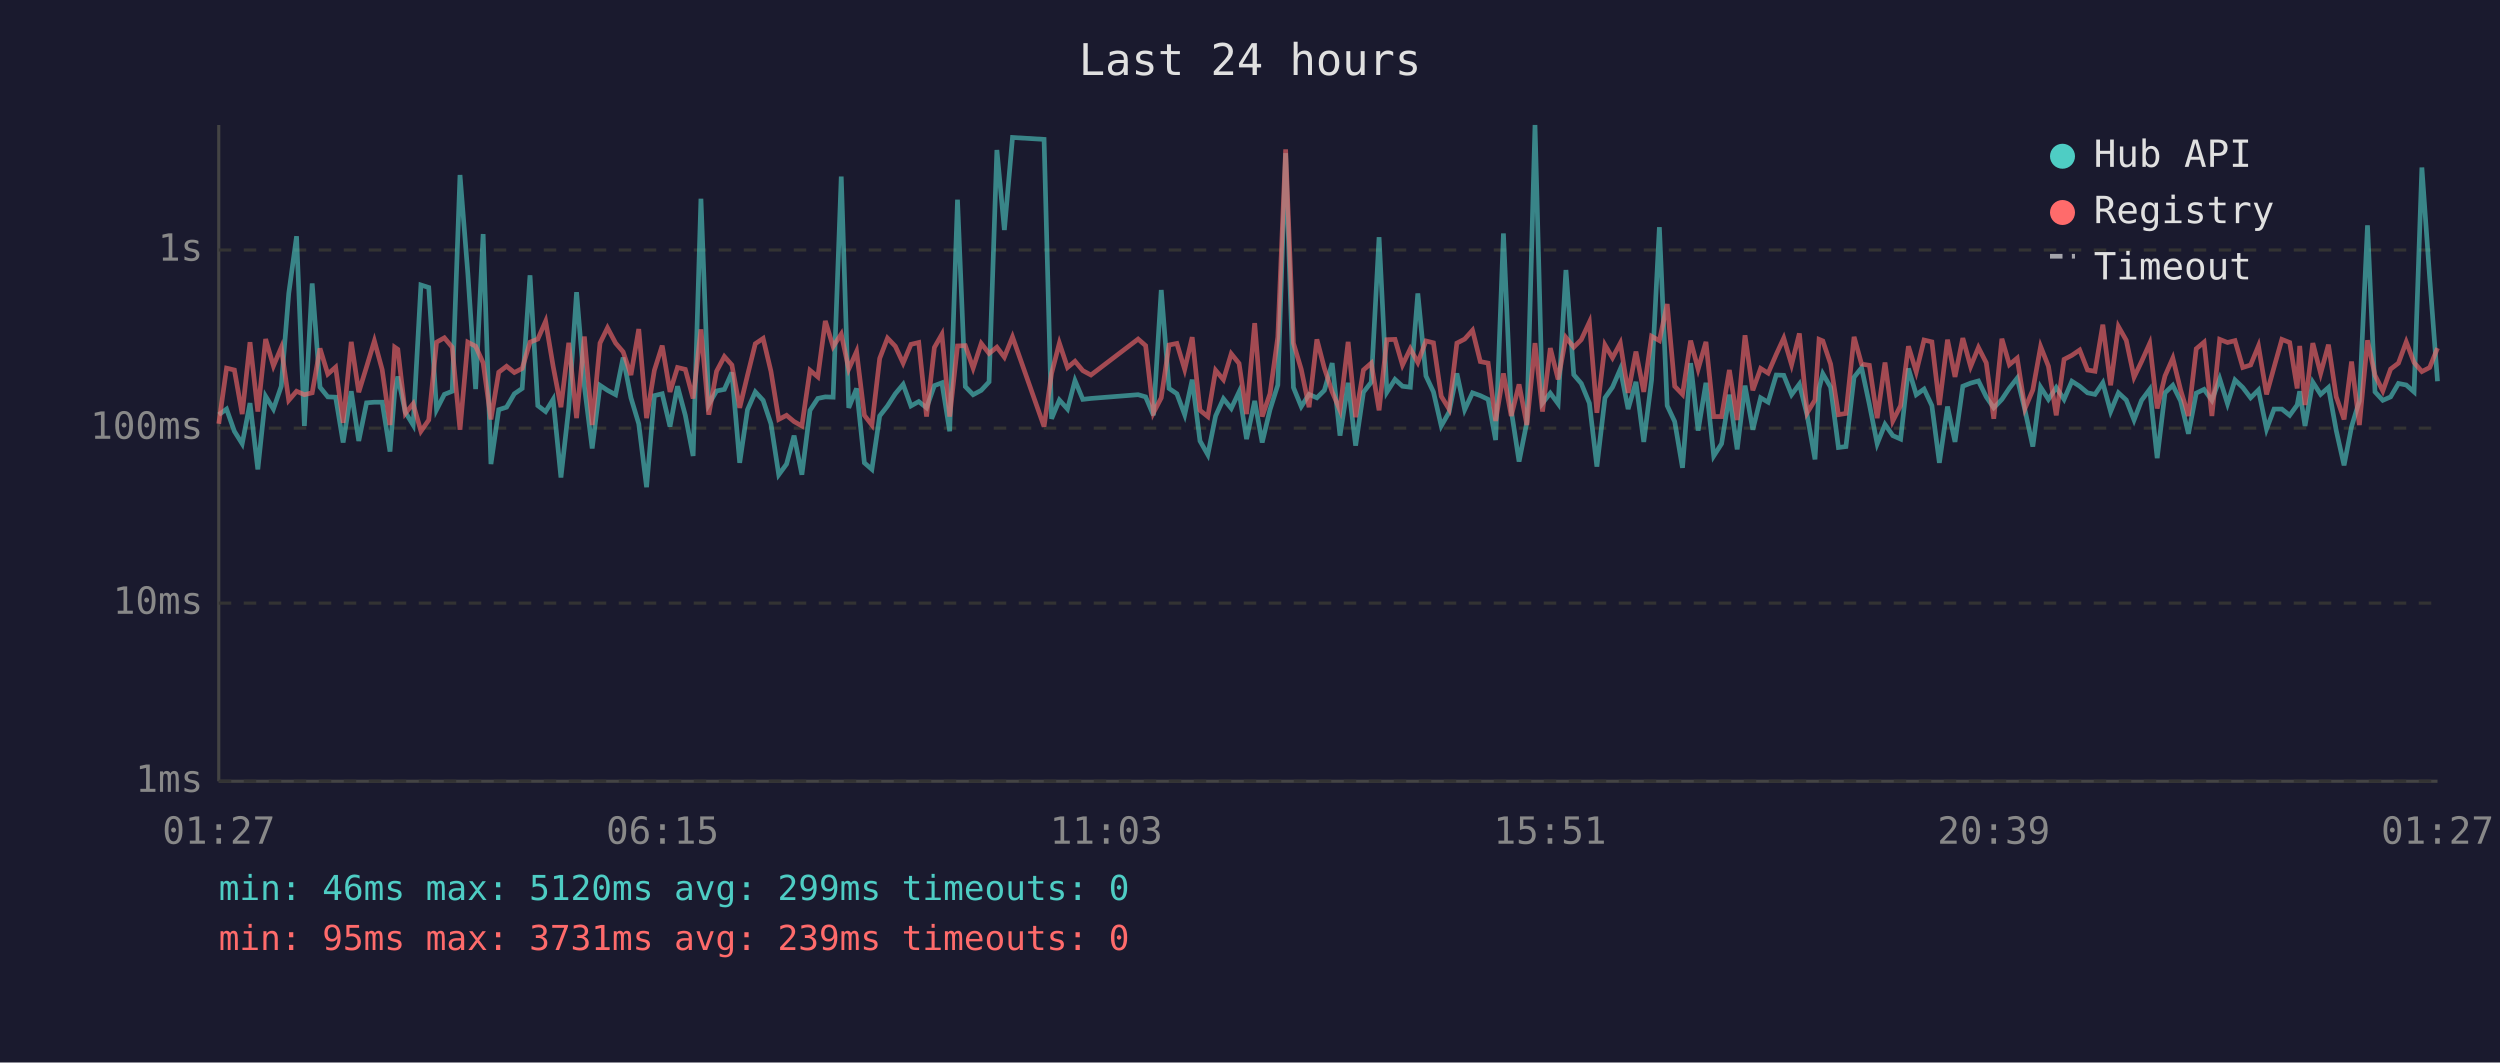
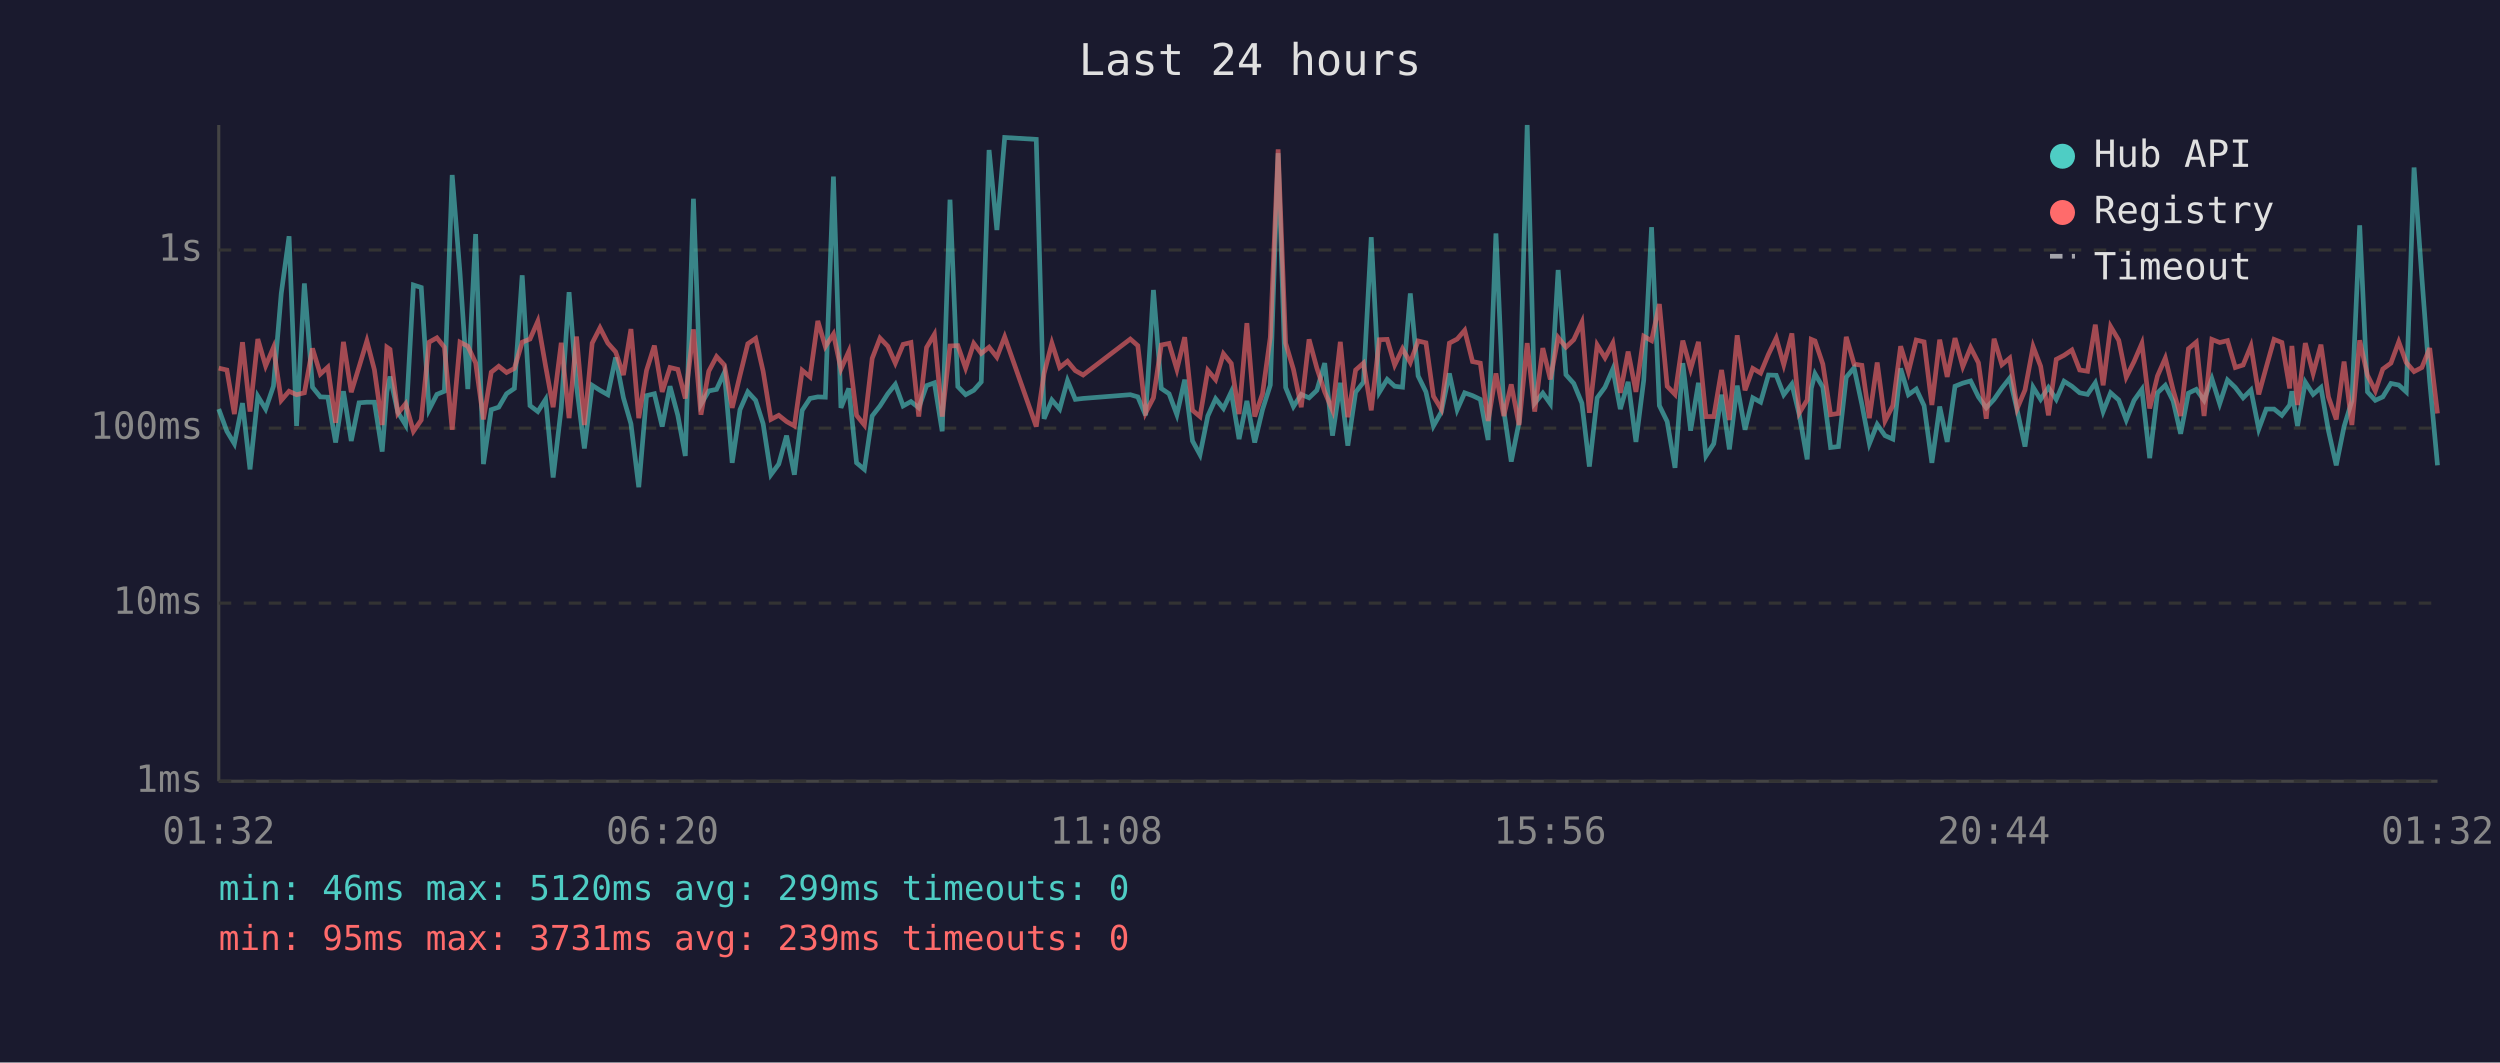
<svg xmlns="http://www.w3.org/2000/svg" viewBox="0 0 800 340" font-family="monospace" font-size="12">
  <rect width="800" height="340" fill="#1a1a2e" />
  <text x="400" y="24" fill="#e0e0e0" font-size="14" text-anchor="middle">Last 24 hours</text>
  <line x1="70" y1="40" x2="70" y2="250" stroke="#444" stroke-width="1" />
  <line x1="70" y1="250" x2="780" y2="250" stroke="#444" stroke-width="1" />
  <line x1="70" y1="250" x2="780" y2="250" stroke="#333" stroke-width="1" stroke-dasharray="4" />
  <text x="65" y="250" fill="#888" text-anchor="end" dominant-baseline="middle">1ms</text>
  <line x1="70" y1="193" x2="780" y2="193" stroke="#333" stroke-width="1" stroke-dasharray="4" />
  <text x="65" y="193" fill="#888" text-anchor="end" dominant-baseline="middle">10ms</text>
  <line x1="70" y1="137" x2="780" y2="137" stroke="#333" stroke-width="1" stroke-dasharray="4" />
  <text x="65" y="137" fill="#888" text-anchor="end" dominant-baseline="middle">100ms</text>
  <line x1="70" y1="80" x2="780" y2="80" stroke="#333" stroke-width="1" stroke-dasharray="4" />
  <text x="65" y="80" fill="#888" text-anchor="end" dominant-baseline="middle">1s</text>
-   <text x="70" y="270" fill="#888" text-anchor="middle">01:27</text>
-   <text x="212" y="270" fill="#888" text-anchor="middle">06:15</text>
-   <text x="354" y="270" fill="#888" text-anchor="middle">11:03</text>
-   <text x="496" y="270" fill="#888" text-anchor="middle">15:51</text>
-   <text x="638" y="270" fill="#888" text-anchor="middle">20:39</text>
-   <text x="780" y="270" fill="#888" text-anchor="middle">01:27</text>
-   <polyline points="70.0,132.7 72.5,130.9 75.0,138.0 77.5,142.0 80.0,129.0 82.5,150.2 85.0,126.8 87.5,130.9 90.0,123.6 92.4,93.9 94.9,75.6 97.4,136.3 99.9,90.7 102.4,123.9 104.9,127.0 107.4,127.1 109.8,141.6 112.4,125.2 114.8,141.1 117.3,128.9 119.8,128.7 122.3,128.7 124.8,144.5 126.3,125.4 127.3,120.5 129.7,131.9 132.2,136.0 134.7,91.2 137.2,92.0 139.7,131.1 142.2,126.2 144.7,125.2 147.2,56.0 149.7,87.4 152.2,124.5 154.6,74.9 157.1,148.5 159.6,131.1 162.1,130.3 164.6,126.0 167.1,124.3 169.6,88.1 172.1,129.8 174.6,131.7 177.0,127.8 179.5,152.8 182.0,130.5 184.5,93.5 187.0,123.6 189.5,143.5 192.0,123.3 194.4,124.9 197.0,126.3 199.4,114.4 201.9,127.3 204.4,135.6 206.9,155.9 209.4,126.6 211.9,126.0 214.4,136.5 216.8,123.6 219.3,132.9 221.8,145.9 224.3,63.6 226.8,129.4 229.3,125.1 231.8,124.6 234.2,119.2 236.7,148.1 239.2,131.1 241.7,125.4 244.2,128.1 246.7,135.6 249.2,151.9 251.7,148.5 254.1,139.4 256.6,151.9 259.2,131.3 261.7,127.5 264.1,127.0 266.6,127.1 269.2,56.5 271.6,130.5 274.1,124.3 276.6,148.1 279.0,150.2 281.5,133.1 284.0,129.9 286.5,126.0 289.0,123.0 291.5,129.9 294.0,128.5 296.5,130.5 299.0,123.4 301.4,122.5 303.9,138.0 306.4,63.9 308.9,123.7 311.4,126.3 314.0,124.9 316.5,122.2 319.0,48.0 321.4,73.6 324.0,44.0 334.1,44.6 336.5,134.0 339.0,128.0 341.6,130.9 344.0,121.8 346.5,127.8 349.1,127.5 364.2,126.3 366.6,127.0 369.1,132.9 371.6,92.8 374.1,124.3 376.6,126.0 379.1,132.7 381.5,121.5 384.0,141.1 386.5,145.5 389.0,133.1 391.5,127.6 394.0,130.7 396.5,125.4 398.9,140.5 401.5,128.3 403.9,141.6 406.4,131.1 408.9,123.2 411.4,49.0 413.9,124.0 416.4,130.1 418.9,126.2 421.4,127.3 423.8,124.9 426.3,116.2 428.8,139.4 431.4,122.5 433.8,142.6 436.3,125.5 438.8,122.3 441.3,75.9 443.8,125.5 446.4,121.4 448.8,123.6 451.3,123.9 453.7,93.9 456.3,120.3 458.7,125.4 461.2,136.3 463.7,131.9 466.2,119.5 468.7,131.1 471.2,125.7 473.7,126.6 476.2,127.8 478.6,140.8 481.1,74.7 483.6,131.3 486.1,147.7 488.6,135.1 491.2,40.0 493.6,129.0 496.1,125.8 498.6,129.2 501.1,86.4 503.6,119.9 506.0,122.7 508.6,129.0 511.0,149.3 513.6,127.3 516.0,123.9 518.5,118.1 521.0,130.9 523.5,122.2 526.0,141.4 528.5,121.6 531.0,72.7 533.5,129.8 535.9,134.9 538.4,149.7 541.0,116.2 543.4,137.8 545.9,122.5 548.4,145.9 550.9,142.0 553.4,126.3 555.9,143.8 558.4,123.4 560.9,137.5 563.4,127.3 565.8,128.7 568.4,120.0 570.8,120.1 573.3,126.3 575.8,122.9 578.3,132.9 580.8,147.0 582.1,124.3 583.3,119.6 585.8,123.9 588.3,143.2 590.7,142.9 593.3,120.7 595.7,117.7 598.2,129.4 600.7,142.0 603.2,135.8 605.7,139.4 608.2,140.5 610.7,117.9 613.2,126.3 615.7,124.5 618.2,129.8 620.6,148.1 623.2,130.1 625.6,141.4 628.1,123.6 630.6,122.6 633.1,121.9 635.6,127.0 638.0,130.5 640.6,127.8 643.0,124.2 645.5,121.0 648.0,131.3 650.5,142.9 653.0,123.9 655.5,127.8 658.0,124.0 660.5,127.8 663.0,122.0 665.5,123.6 668.0,125.7 670.4,126.2 672.9,122.5 675.4,131.7 677.9,125.7 680.4,128.0 682.9,134.4 685.3,128.1 687.9,124.6 690.3,146.6 692.8,125.7 695.3,123.3 697.8,128.3 700.3,138.8 702.8,125.8 705.3,124.6 707.8,128.1 710.3,121.2 712.8,129.2 715.2,121.6 717.7,124.0 720.2,127.3 722.7,124.8 725.3,137.3 727.7,130.9 730.2,130.9 732.7,132.9 735.1,129.6 735.9,125.2 737.6,136.3 740.1,122.3 742.6,126.2 745.1,124.0 747.6,137.8 750.1,148.9 752.5,136.5 755.0,128.3 757.6,72.1 760.0,125.4 762.5,128.1 765.0,127.0 767.5,122.7 770.0,123.2 772.5,125.4 775.0,53.6 777.5,88.9 780.0,122.0" fill="none" stroke="#4ecdc4" stroke-width="1.5" opacity="0.6" />
-   <polyline points="70.0,135.6 72.5,117.8 75.0,118.4 77.5,132.5 80.0,109.5 82.5,131.7 85.0,108.5 87.5,117.1 90.0,111.2 92.4,128.1 94.9,125.2 97.4,126.3 99.9,125.7 102.4,111.5 104.9,119.7 107.4,117.5 109.8,135.3 112.4,109.4 114.8,125.5 117.3,117.4 119.8,109.1 122.3,118.3 124.8,136.0 126.3,111.1 127.3,111.8 129.7,132.3 132.2,129.2 134.7,138.0 137.2,134.4 139.7,109.5 142.2,108.1 144.7,111.1 147.2,137.5 149.7,109.5 152.2,110.8 154.6,116.1 157.1,134.2 159.6,119.1 162.1,117.2 164.6,119.2 167.1,117.9 169.6,109.5 172.1,108.5 174.6,102.8 177.0,117.2 179.5,130.3 182.0,109.7 184.5,133.8 187.0,107.7 189.5,136.0 192.0,109.8 194.4,104.9 197.0,109.8 199.4,112.6 201.9,120.0 204.4,105.3 206.9,133.8 209.4,118.5 211.9,110.6 214.4,125.4 216.8,117.6 219.3,118.2 221.8,127.5 224.3,105.4 226.8,132.7 229.3,118.8 231.8,114.1 234.2,116.8 236.7,130.5 239.2,120.1 241.7,110.0 244.2,108.3 246.7,118.8 249.2,134.2 251.7,132.9 254.1,134.9 256.6,136.3 259.2,118.5 261.7,120.6 264.1,102.7 266.6,110.9 269.2,106.9 271.6,118.1 274.1,112.5 276.6,132.9 279.0,136.0 281.5,114.7 284.0,108.2 286.5,110.8 289.0,116.2 291.5,110.2 294.0,109.6 296.5,133.3 299.0,111.2 301.4,107.0 303.9,133.3 306.4,110.7 308.9,110.6 311.4,117.8 314.0,109.9 316.5,113.1 319.0,111.1 321.4,114.3 324.0,107.8 334.1,136.5 336.5,119.5 339.0,109.8 341.6,117.6 344.0,115.6 346.5,118.6 349.1,120.0 364.2,108.5 366.6,110.6 369.1,132.1 371.6,127.3 374.1,110.4 376.6,109.9 379.1,118.2 381.5,107.9 384.0,131.3 386.5,133.3 389.0,118.5 391.5,121.5 394.0,113.2 396.5,116.3 398.9,132.5 401.5,103.4 403.9,133.3 406.4,126.0 408.9,107.9 411.4,47.8 413.9,109.8 416.4,118.2 418.9,130.3 421.4,108.6 423.8,117.8 426.3,125.4 428.8,131.3 431.4,109.4 433.8,133.5 436.3,118.4 438.8,116.2 441.3,131.3 443.8,108.7 446.4,108.6 448.8,116.8 451.3,111.6 453.7,116.0 456.3,109.1 458.7,109.7 461.2,126.8 463.7,130.9 466.2,109.8 468.7,108.5 471.2,105.7 473.7,115.7 476.2,116.2 478.6,134.7 481.1,119.5 483.6,133.1 486.1,123.0 488.6,136.0 491.2,109.8 493.6,131.7 496.1,111.4 498.6,121.4 501.1,108.0 503.6,111.1 506.0,108.7 508.6,103.1 511.0,132.1 513.6,110.4 516.0,114.5 518.5,109.8 521.0,125.7 523.5,112.5 526.0,125.4 528.5,107.6 531.0,109.0 533.5,97.3 535.9,123.6 538.4,126.2 541.0,109.0 543.4,118.1 545.9,109.4 548.4,133.3 550.9,133.3 553.4,118.4 555.9,134.4 558.4,107.3 560.9,124.9 563.4,117.9 565.8,119.4 568.4,113.4 570.8,108.2 573.3,116.7 575.8,106.7 578.3,132.1 580.8,128.0 582.1,108.6 583.3,109.1 585.8,116.5 588.3,132.7 590.7,132.3 593.3,107.8 595.7,116.5 598.2,116.9 600.7,133.8 603.2,116.0 605.7,134.7 608.2,129.8 610.7,110.8 613.2,119.0 615.7,108.8 618.2,109.4 620.6,129.6 623.2,108.7 625.6,120.6 628.1,108.2 630.6,117.3 633.1,111.2 635.6,116.1 638.0,134.0 640.6,108.4 643.0,116.7 645.5,114.6 648.0,130.7 650.5,124.8 653.0,110.9 655.5,117.2 658.0,132.9 660.5,115.0 663.0,113.7 665.5,112.0 668.0,118.4 670.4,118.8 672.9,103.9 675.4,123.3 677.9,104.5 680.4,108.9 682.9,120.7 685.3,115.7 687.9,109.9 690.3,130.7 692.8,120.3 695.3,114.6 697.8,124.8 700.3,133.1 702.8,111.6 705.3,109.5 707.8,133.1 710.3,108.6 712.8,109.6 715.2,109.0 717.7,117.6 720.2,116.8 722.7,110.7 725.3,126.2 727.7,117.5 730.2,108.6 732.7,109.6 735.1,124.3 735.9,110.7 737.6,129.6 740.1,109.8 742.6,119.5 745.1,110.3 747.6,127.0 750.1,134.2 752.5,115.7 755.0,136.0 757.6,108.9 760.0,120.1 762.5,125.1 765.0,118.1 767.5,116.2 770.0,109.4 772.5,116.0 775.0,118.9 777.5,117.6 780.0,111.4" fill="none" stroke="#ff6b6b" stroke-width="1.5" opacity="0.6" />
+   <text x="70" y="270" fill="#888" text-anchor="middle">01:32</text>
+   <text x="212" y="270" fill="#888" text-anchor="middle">06:20</text>
+   <text x="354" y="270" fill="#888" text-anchor="middle">11:08</text>
+   <text x="496" y="270" fill="#888" text-anchor="middle">15:56</text>
+   <text x="638" y="270" fill="#888" text-anchor="middle">20:44</text>
+   <text x="780" y="270" fill="#888" text-anchor="middle">01:32</text>
+   <polyline points="70.0,130.9 72.6,138.0 75.0,142.0 77.6,129.0 80.0,150.2 82.5,126.8 85.0,130.9 87.5,123.6 90.0,93.9 92.5,75.6 94.9,136.3 97.4,90.7 100.0,123.9 102.5,127.0 104.9,127.1 107.4,141.6 109.9,125.2 112.4,141.1 114.9,128.9 117.4,128.7 119.8,128.7 122.3,144.5 123.8,125.4 124.8,120.5 127.3,131.9 129.8,136.0 132.3,91.2 134.8,92.0 137.3,131.1 139.8,126.2 142.2,125.2 144.7,56.0 147.2,87.4 149.7,124.5 152.2,74.9 154.7,148.5 157.2,131.1 159.6,130.3 162.1,126.0 164.6,124.3 167.1,88.1 169.6,129.8 172.1,131.7 174.6,127.8 177.0,152.8 179.6,130.5 182.1,93.5 184.5,123.6 187.0,143.5 189.5,123.3 192.0,124.9 194.5,126.3 197.0,114.4 199.5,127.3 201.9,135.6 204.4,155.9 206.9,126.6 209.4,126.0 211.9,136.5 214.4,123.6 216.9,132.9 219.3,145.9 221.9,63.6 224.3,129.4 226.8,125.1 229.3,124.6 231.8,119.2 234.3,148.1 236.8,131.1 239.3,125.4 241.8,128.1 244.2,135.6 246.7,151.9 249.2,148.5 251.7,139.4 254.2,151.9 256.7,131.3 259.2,127.5 261.7,127.0 264.1,127.1 266.7,56.5 269.1,130.5 271.6,124.3 274.1,148.1 276.6,150.2 279.1,133.1 281.6,129.9 284.1,126.0 286.5,123.0 289.0,129.9 291.5,128.5 294.0,130.5 296.5,123.4 299.0,122.5 301.5,138.0 304.0,63.9 306.5,123.7 309.0,126.3 311.6,124.9 314.0,122.2 316.5,48.0 319.0,73.6 321.5,44.0 331.6,44.6 334.1,134.0 336.6,128.0 339.1,130.9 341.6,121.8 344.1,127.8 346.6,127.5 361.7,126.3 364.1,127.0 366.6,132.9 369.1,92.8 371.6,124.3 374.1,126.0 376.6,132.7 379.1,121.5 381.6,141.1 384.0,145.5 386.5,133.1 389.0,127.6 391.5,130.7 394.0,125.4 396.5,140.5 399.0,128.3 401.5,141.6 404.0,131.1 406.5,123.2 409.0,49.0 411.4,124.0 413.9,130.1 416.4,126.2 418.9,127.3 421.4,124.9 423.9,116.2 426.4,139.4 428.9,122.5 431.3,142.6 433.8,125.5 436.3,122.3 438.8,75.9 441.4,125.5 443.9,121.4 446.3,123.6 448.8,123.9 451.3,93.9 453.8,120.3 456.3,125.4 458.7,136.3 461.2,131.9 463.8,119.5 466.3,131.1 468.7,125.7 471.2,126.6 473.7,127.8 476.2,140.8 478.7,74.7 481.2,131.3 483.6,147.7 486.1,135.1 488.7,40.0 491.1,129.0 493.7,125.8 496.1,129.2 498.6,86.4 501.1,119.9 503.6,122.7 506.2,129.0 508.6,149.3 511.1,127.3 513.6,123.9 516.1,118.1 518.5,130.9 521.0,122.2 523.5,141.4 526.0,121.6 528.5,72.7 531.0,129.8 533.5,134.9 536.0,149.7 538.5,116.2 541.0,137.8 543.5,122.5 545.9,145.9 548.4,142.0 550.9,126.3 553.4,143.8 555.9,123.4 558.4,137.5 560.9,127.3 563.4,128.7 565.9,120.0 568.4,120.1 570.8,126.3 573.4,122.9 575.8,132.9 578.3,147.0 579.6,124.3 580.8,119.6 583.3,123.9 585.8,143.2 588.3,142.9 590.8,120.7 593.3,117.7 595.8,129.4 598.2,142.0 600.7,135.8 603.2,139.4 605.7,140.5 608.2,117.9 610.7,126.3 613.2,124.5 615.7,129.8 618.2,148.1 620.7,130.1 623.1,141.4 625.6,123.6 628.1,122.6 630.6,121.9 633.1,127.0 635.6,130.5 638.1,127.8 640.6,124.2 643.1,121.0 645.5,131.3 648.0,142.9 650.6,123.9 653.0,127.8 655.5,124.0 658.0,127.8 660.5,122.0 663.0,123.6 665.5,125.7 668.0,126.2 670.5,122.5 673.0,131.7 675.4,125.7 678.0,128.0 680.4,134.4 682.9,128.1 685.4,124.6 687.9,146.6 690.4,125.7 692.9,123.3 695.4,128.3 697.8,138.8 700.3,125.8 702.8,124.6 705.3,128.1 707.8,121.2 710.3,129.2 712.8,121.6 715.3,124.0 717.8,127.3 720.3,124.8 722.8,137.3 725.2,130.9 727.7,130.9 730.2,132.9 732.7,129.6 733.4,125.2 735.2,136.3 737.7,122.3 740.2,126.2 742.7,124.0 745.1,137.8 747.6,148.9 750.1,136.5 752.6,128.3 755.1,72.1 757.6,125.4 760.1,128.1 762.5,127.0 765.1,122.7 767.6,123.2 770.0,125.4 772.5,53.6 775.0,88.9 777.5,122.0 780.0,148.9" fill="none" stroke="#4ecdc4" stroke-width="1.5" opacity="0.6" />
+   <polyline points="70.0,117.8 72.6,118.4 75.0,132.5 77.6,109.5 80.0,131.7 82.5,108.5 85.0,117.1 87.5,111.2 90.0,128.1 92.5,125.2 94.9,126.3 97.4,125.7 100.0,111.5 102.5,119.7 104.9,117.5 107.4,135.3 109.9,109.4 112.4,125.5 114.9,117.4 117.4,109.1 119.8,118.3 122.3,136.0 123.8,111.1 124.8,111.8 127.3,132.3 129.8,129.2 132.3,138.0 134.8,134.4 137.3,109.5 139.8,108.1 142.2,111.1 144.7,137.5 147.2,109.5 149.7,110.8 152.2,116.1 154.7,134.2 157.2,119.1 159.6,117.2 162.1,119.2 164.6,117.9 167.1,109.5 169.6,108.5 172.1,102.8 174.6,117.2 177.0,130.3 179.6,109.7 182.1,133.8 184.5,107.7 187.0,136.0 189.5,109.8 192.0,104.9 194.5,109.8 197.0,112.6 199.5,120.0 201.9,105.3 204.4,133.8 206.9,118.5 209.4,110.6 211.9,125.4 214.4,117.6 216.9,118.2 219.3,127.5 221.9,105.4 224.3,132.7 226.8,118.8 229.3,114.1 231.8,116.8 234.3,130.5 236.8,120.1 239.3,110.0 241.8,108.3 244.2,118.8 246.7,134.2 249.2,132.9 251.7,134.9 254.2,136.3 256.7,118.5 259.2,120.6 261.7,102.7 264.1,110.9 266.7,106.9 269.1,118.1 271.6,112.5 274.1,132.9 276.6,136.0 279.1,114.7 281.6,108.2 284.1,110.8 286.5,116.2 289.0,110.2 291.5,109.6 294.0,133.3 296.5,111.2 299.0,107.0 301.5,133.3 304.0,110.7 306.5,110.6 309.0,117.8 311.6,109.9 314.0,113.1 316.5,111.1 319.0,114.3 321.5,107.8 331.6,136.5 334.1,119.5 336.6,109.8 339.1,117.6 341.6,115.6 344.1,118.6 346.6,120.0 361.7,108.5 364.1,110.6 366.6,132.1 369.1,127.3 371.6,110.4 374.1,109.9 376.6,118.2 379.1,107.9 381.6,131.3 384.0,133.3 386.5,118.5 389.0,121.5 391.5,113.2 394.0,116.3 396.5,132.5 399.0,103.4 401.5,133.3 404.0,126.0 406.5,107.9 409.0,47.8 411.4,109.8 413.9,118.2 416.4,130.3 418.9,108.6 421.4,117.8 423.9,125.4 426.4,131.3 428.9,109.4 431.3,133.5 433.8,118.4 436.3,116.2 438.8,131.3 441.4,108.7 443.9,108.6 446.3,116.8 448.8,111.6 451.3,116.0 453.8,109.1 456.3,109.7 458.7,126.8 461.2,130.9 463.8,109.8 466.3,108.5 468.7,105.7 471.2,115.7 473.7,116.2 476.2,134.7 478.7,119.5 481.2,133.1 483.6,123.0 486.1,136.0 488.7,109.8 491.1,131.7 493.7,111.4 496.1,121.4 498.6,108.0 501.1,111.1 503.6,108.7 506.2,103.1 508.6,132.1 511.1,110.4 513.6,114.5 516.1,109.8 518.5,125.7 521.0,112.5 523.5,125.4 526.0,107.6 528.5,109.0 531.0,97.3 533.5,123.6 536.0,126.2 538.5,109.0 541.0,118.1 543.5,109.4 545.9,133.3 548.4,133.3 550.9,118.4 553.4,134.4 555.9,107.3 558.4,124.9 560.9,117.9 563.4,119.4 565.9,113.4 568.4,108.2 570.8,116.7 573.4,106.7 575.8,132.1 578.3,128.0 579.6,108.6 580.8,109.1 583.3,116.5 585.8,132.7 588.3,132.3 590.8,107.8 593.3,116.5 595.8,116.9 598.2,133.8 600.7,116.0 603.2,134.7 605.7,129.8 608.2,110.8 610.7,119.0 613.2,108.8 615.7,109.4 618.2,129.6 620.7,108.7 623.1,120.6 625.6,108.2 628.1,117.3 630.6,111.2 633.1,116.1 635.6,134.0 638.1,108.4 640.6,116.7 643.1,114.6 645.5,130.7 648.0,124.8 650.6,110.9 653.0,117.2 655.5,132.9 658.0,115.0 660.5,113.7 663.0,112.0 665.5,118.4 668.0,118.8 670.5,103.9 673.0,123.3 675.4,104.5 678.0,108.9 680.4,120.7 682.9,115.7 685.4,109.9 687.9,130.7 690.4,120.3 692.9,114.6 695.4,124.8 697.8,133.1 700.3,111.6 702.8,109.5 705.3,133.1 707.8,108.6 710.3,109.6 712.8,109.0 715.3,117.6 717.8,116.8 720.3,110.7 722.8,126.2 725.2,117.5 727.7,108.6 730.2,109.6 732.7,124.3 733.4,110.7 735.2,129.6 737.7,109.8 740.2,119.5 742.7,110.3 745.1,127.0 747.6,134.2 750.1,115.7 752.6,136.0 755.1,108.9 757.6,120.1 760.1,125.1 762.5,118.1 765.1,116.2 767.6,109.4 770.0,116.0 772.5,118.9 775.0,117.6 777.5,111.4 780.0,132.3" fill="none" stroke="#ff6b6b" stroke-width="1.5" opacity="0.6" />
  <circle cx="660" cy="50" r="4" fill="#4ecdc4" />
  <text x="670" y="50" fill="#e0e0e0" dominant-baseline="middle">Hub API</text>
  <circle cx="660" cy="68" r="4" fill="#ff6b6b" />
  <text x="670" y="68" fill="#e0e0e0" dominant-baseline="middle">Registry</text>
  <line x1="656" y1="82" x2="664" y2="82" stroke="#e0e0e0" stroke-width="1.5" stroke-dasharray="4,3" opacity="0.7" />
  <text x="670" y="86" fill="#e0e0e0" dominant-baseline="middle">Timeout</text>
  <text x="70" y="288" fill="#4ecdc4" font-size="11">min: 46ms  max: 5120ms  avg: 299ms  timeouts: 0</text>
  <text x="70" y="304" fill="#ff6b6b" font-size="11">min: 95ms  max: 3731ms  avg: 239ms  timeouts: 0</text>
</svg>
